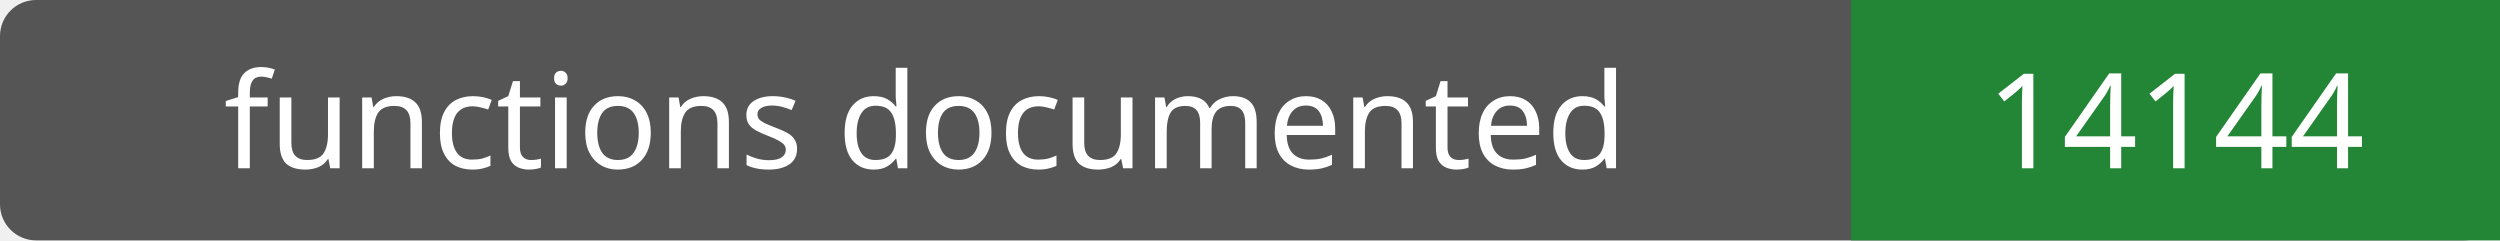
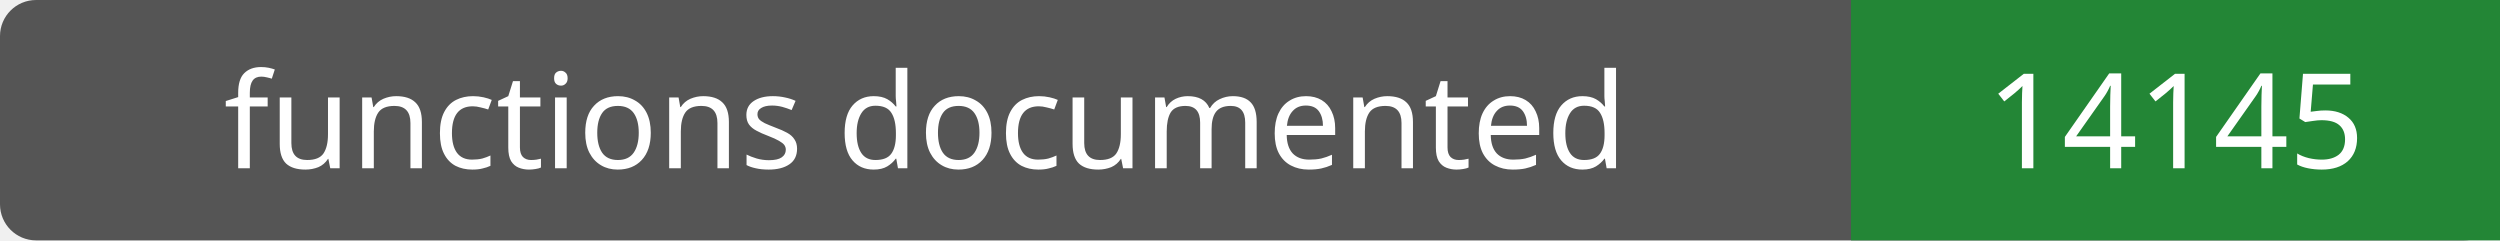
- <svg xmlns="http://www.w3.org/2000/svg" width="208" height="20" role="img" aria-label="functions documented: 14144">
+ <svg xmlns="http://www.w3.org/2000/svg" width="208" height="20" role="img" aria-label="functions documented: 14145">
  <rect width="208" height="20" rx="3" fill="#555" />
  <path fill="#238636" d="M154 0h54v20H154z" />
  <g fill="#fff" text-anchor="middle" font-family="Verdana,sans-serif" font-size="11">
    <text x="77.0" y="14">functions documented</text>
-     <text x="181.0" y="14">14144</text>
+     <text x="181.0" y="14">14145</text>
  </g>
</svg>
